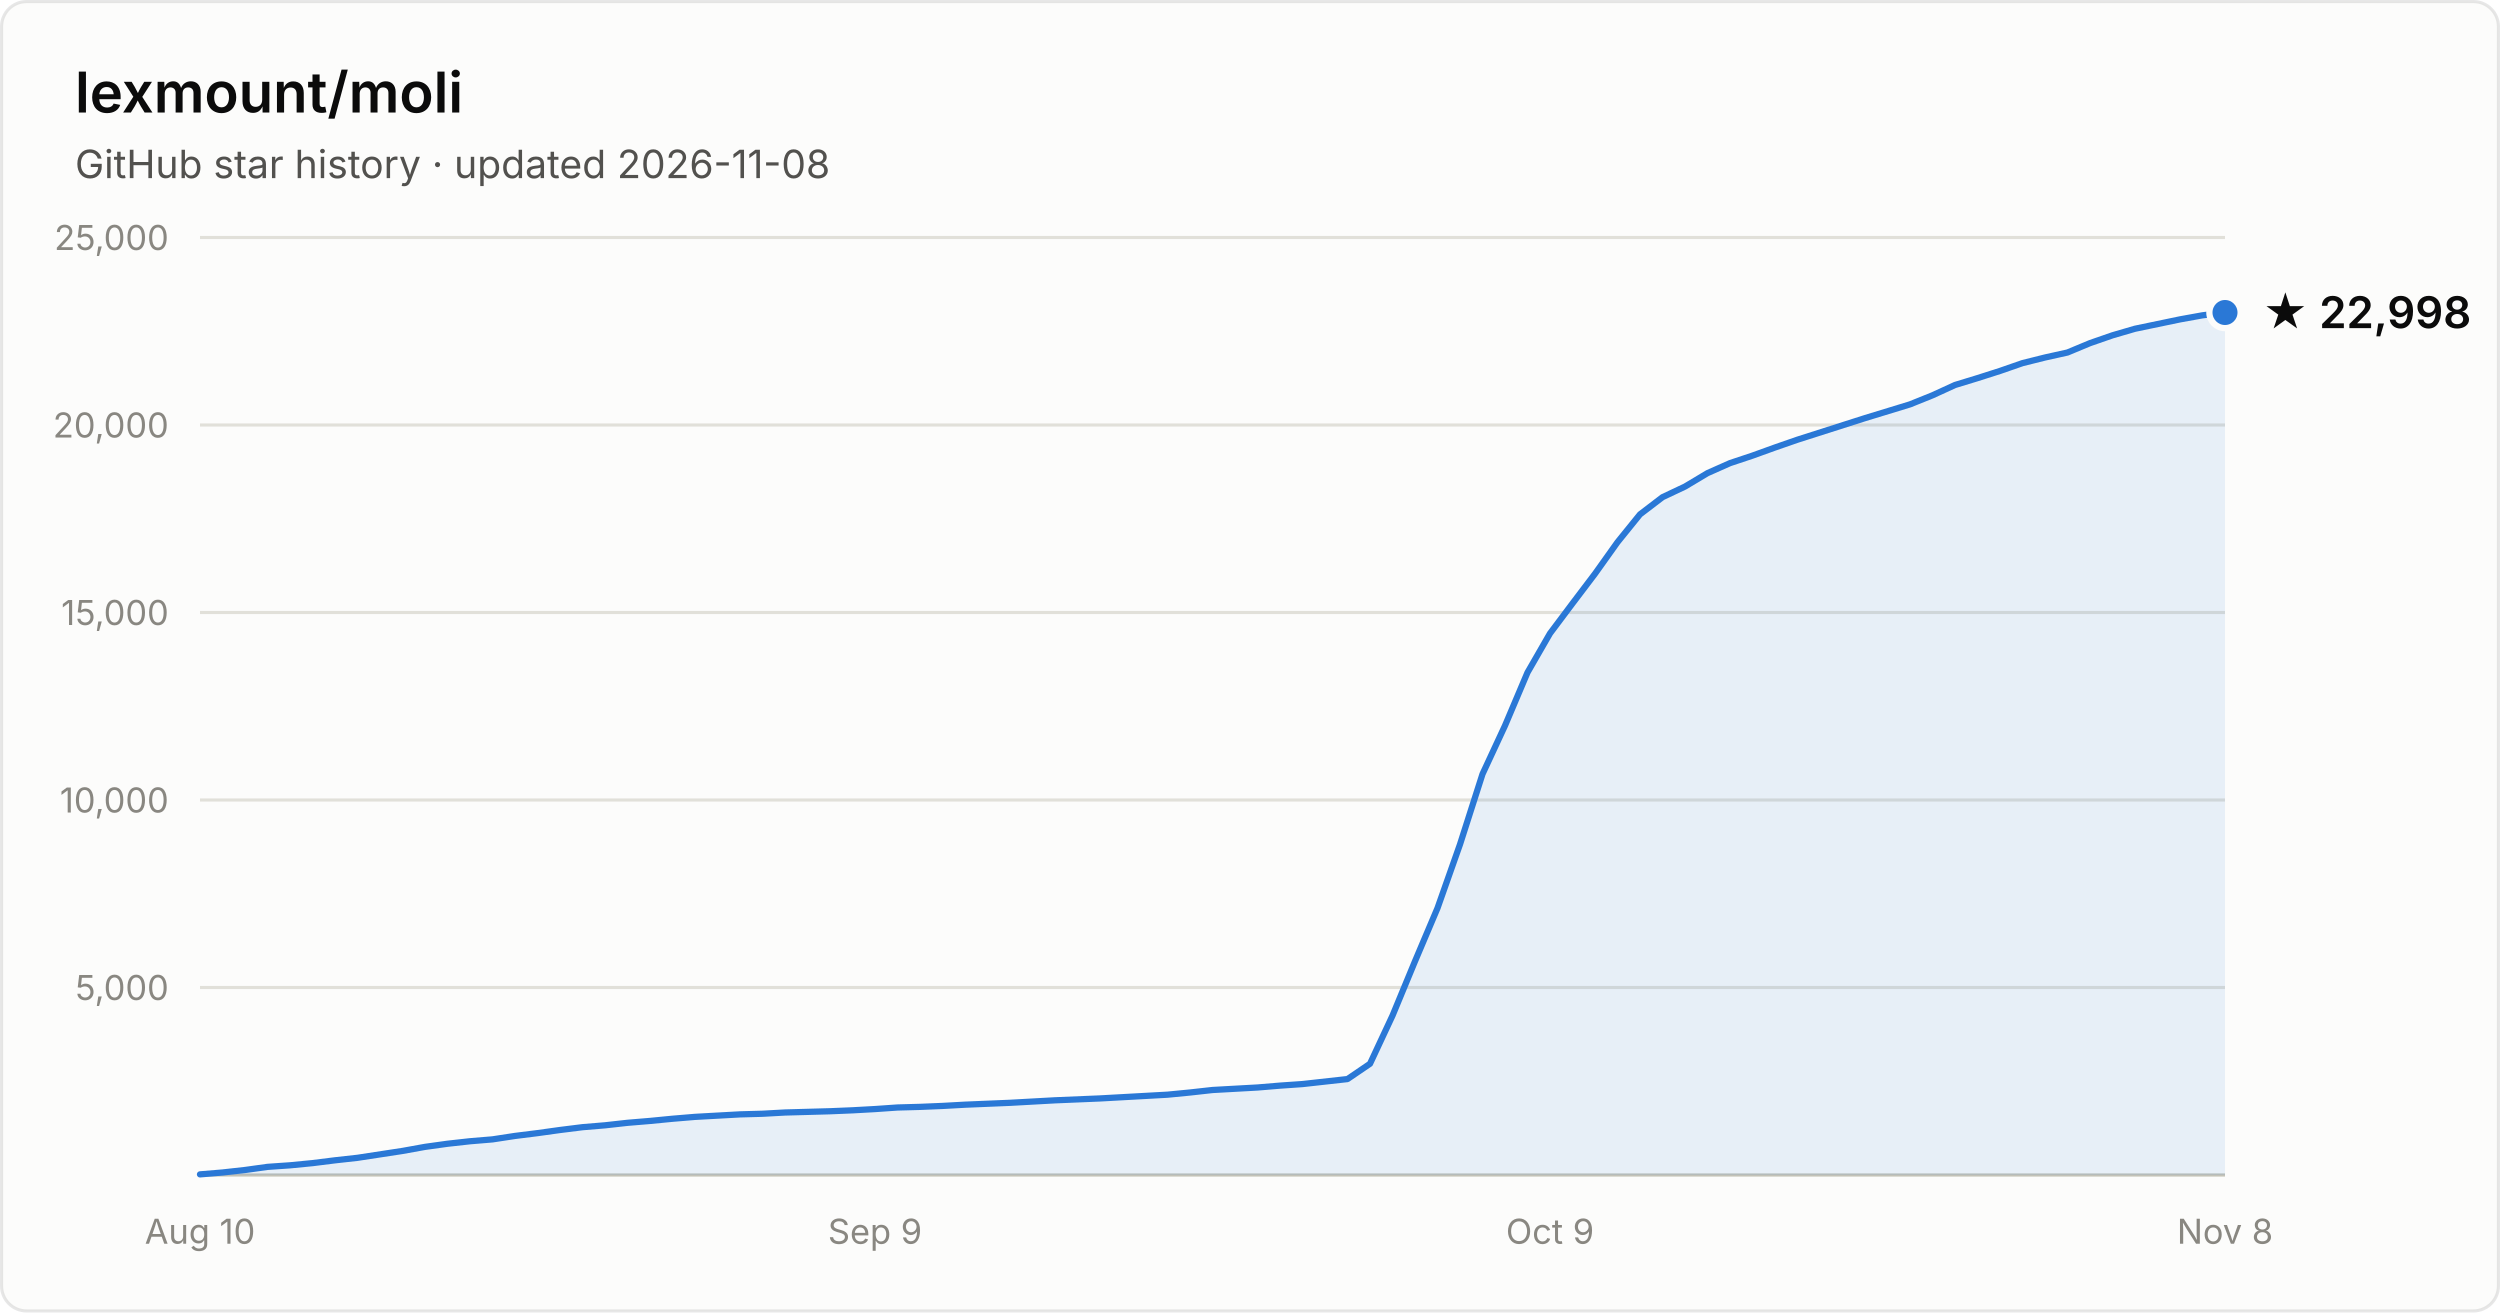
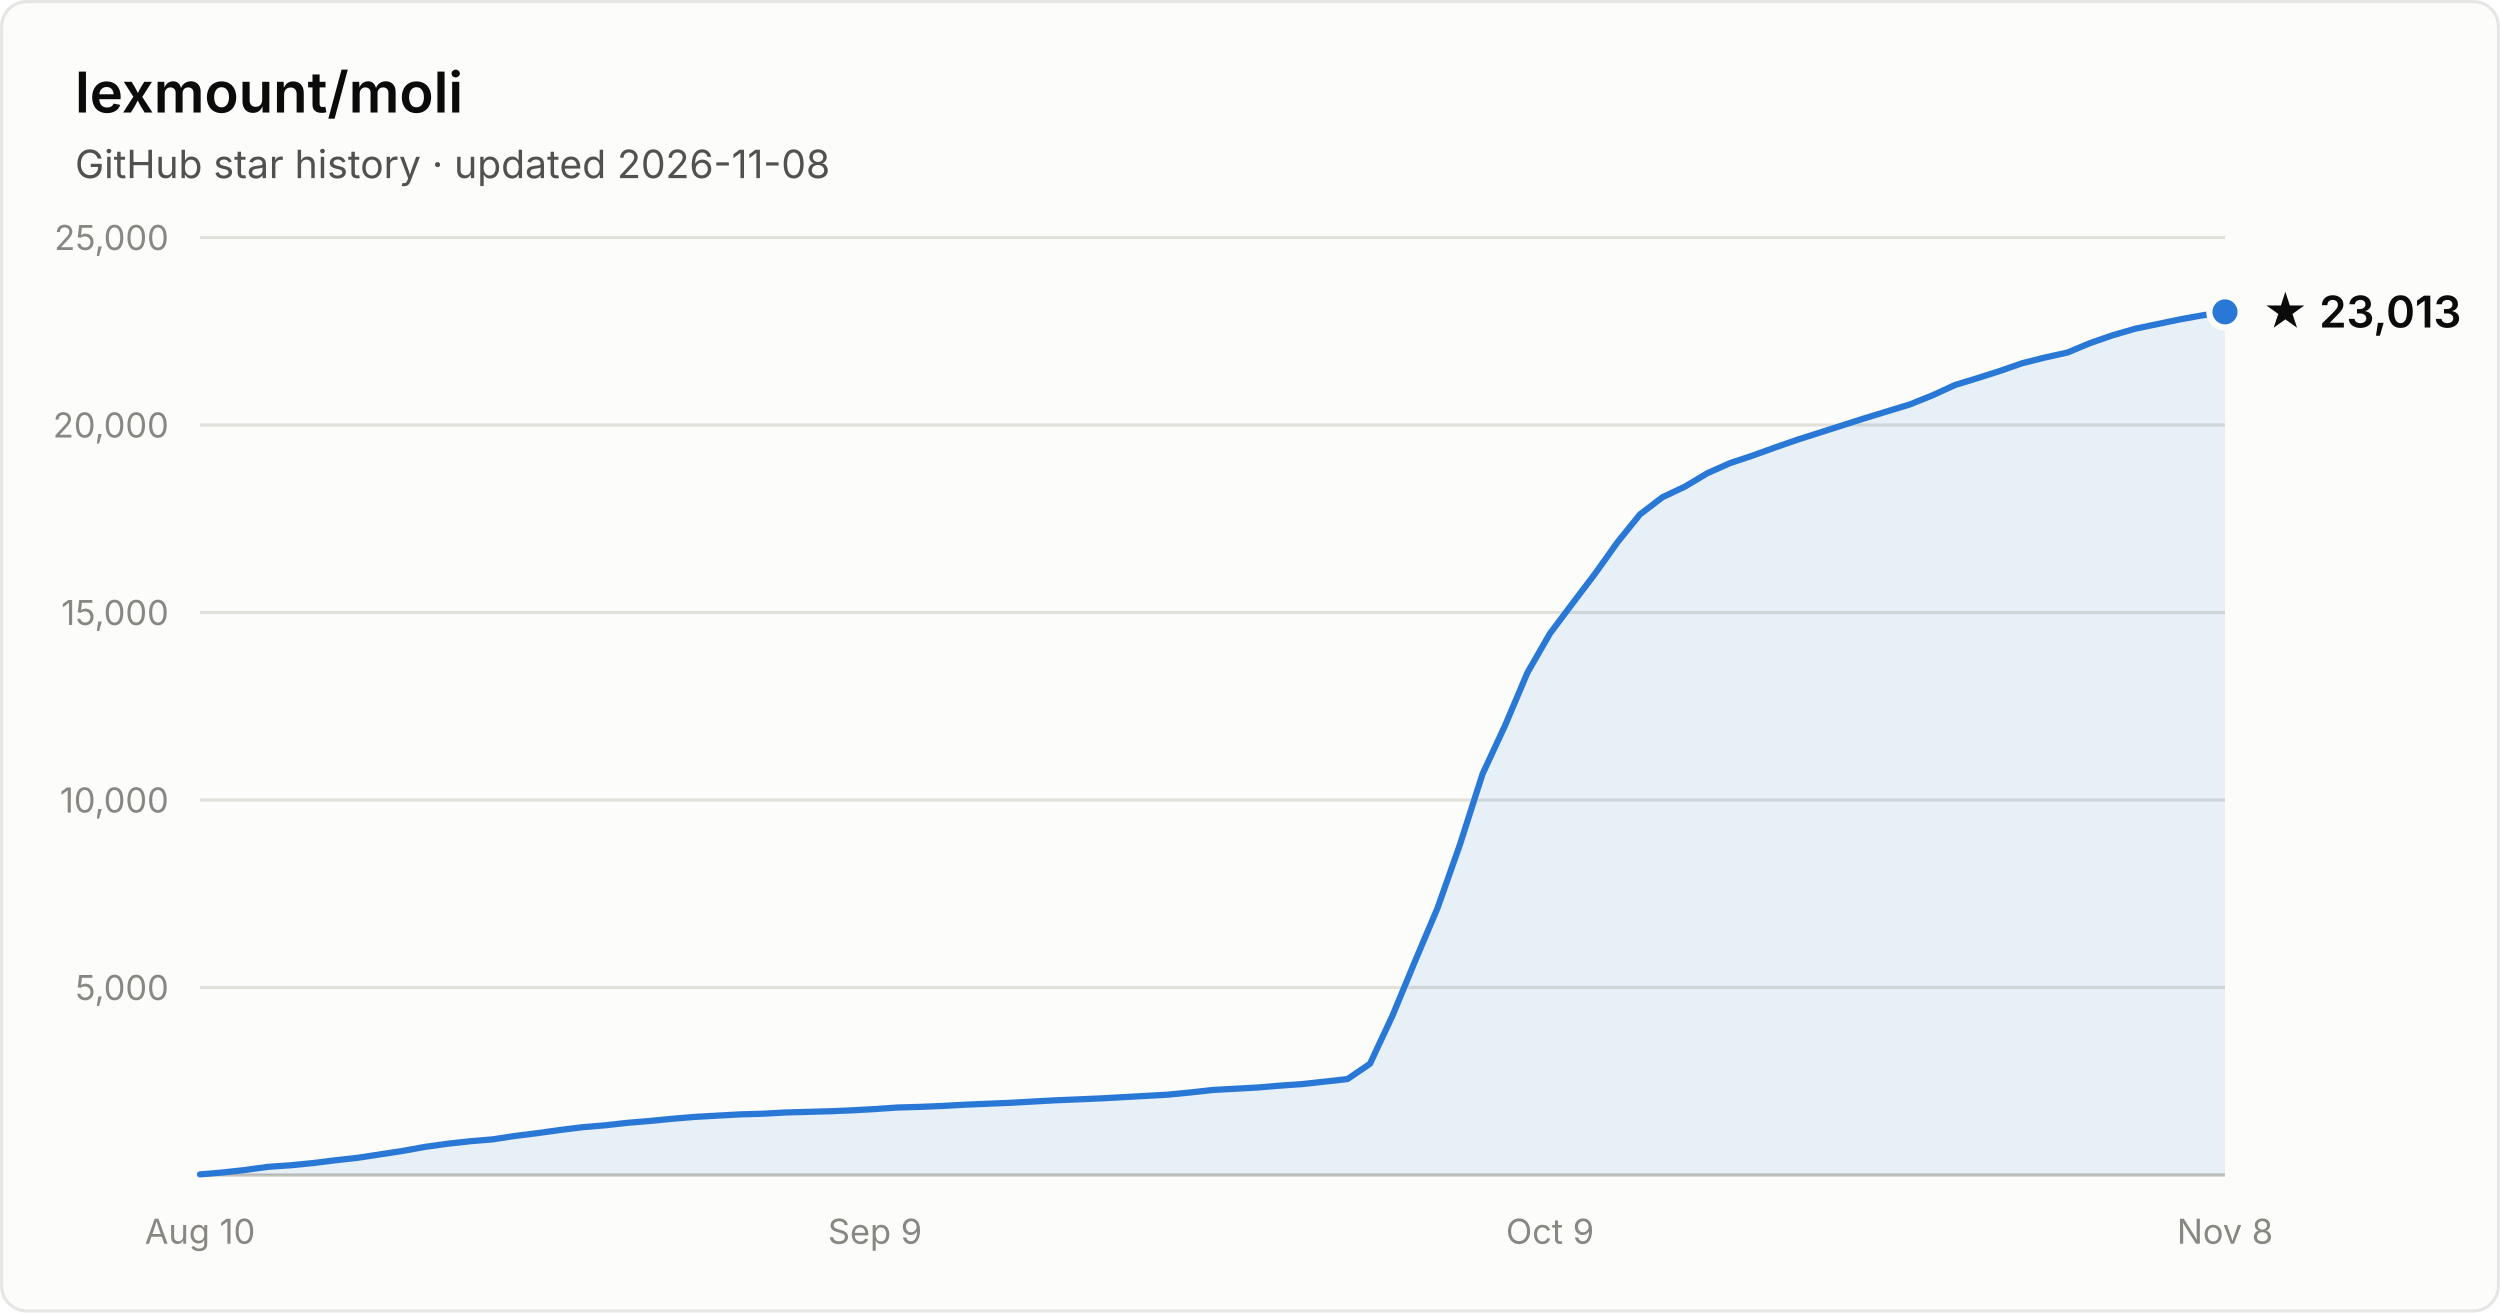
- <svg xmlns="http://www.w3.org/2000/svg" width="800" height="420" viewBox="0 0 800 420" font-family="system-ui, -apple-system, Segoe UI, sans-serif" role="img" aria-label="Star history of lexmount/moli: 22,998 stars as of 2026-11-08">
+ <svg xmlns="http://www.w3.org/2000/svg" width="800" height="420" viewBox="0 0 800 420" font-family="system-ui, -apple-system, Segoe UI, sans-serif" role="img" aria-label="Star history of lexmount/moli: 23,013 stars as of 2026-11-08">
  <rect x="0.5" y="0.5" width="799" height="419" rx="8" fill="#fcfcfb" stroke="rgba(11,11,11,0.10)" />
  <text x="24" y="36" fill="#0b0b0b" font-size="18" font-weight="600">lexmount/moli</text>
  <text x="24" y="57" fill="#52514e" font-size="12.5">GitHub star history · updated 2026-11-08</text>
  <line x1="64" y1="316.0" x2="712" y2="316.0" stroke="#e1e0d9" stroke-width="1" />
  <text x="54" y="320.0" text-anchor="end" fill="#898781" font-size="11" style="font-variant-numeric:tabular-nums">5,000</text>
  <line x1="64" y1="256.0" x2="712" y2="256.0" stroke="#e1e0d9" stroke-width="1" />
  <text x="54" y="260.0" text-anchor="end" fill="#898781" font-size="11" style="font-variant-numeric:tabular-nums">10,000</text>
  <line x1="64" y1="196.0" x2="712" y2="196.0" stroke="#e1e0d9" stroke-width="1" />
  <text x="54" y="200.0" text-anchor="end" fill="#898781" font-size="11" style="font-variant-numeric:tabular-nums">15,000</text>
  <line x1="64" y1="136.0" x2="712" y2="136.0" stroke="#e1e0d9" stroke-width="1" />
  <text x="54" y="140.0" text-anchor="end" fill="#898781" font-size="11" style="font-variant-numeric:tabular-nums">20,000</text>
  <line x1="64" y1="76.0" x2="712" y2="76.0" stroke="#e1e0d9" stroke-width="1" />
  <text x="54" y="80.0" text-anchor="end" fill="#898781" font-size="11" style="font-variant-numeric:tabular-nums">25,000</text>
  <line x1="64" y1="376" x2="712" y2="376" stroke="#c3c2b7" stroke-width="1" />
  <text x="64.0" y="398" text-anchor="middle" fill="#898781" font-size="11" style="font-variant-numeric:tabular-nums">Aug 10</text>
  <text x="280.0" y="398" text-anchor="middle" fill="#898781" font-size="11" style="font-variant-numeric:tabular-nums">Sep 9</text>
  <text x="496.0" y="398" text-anchor="middle" fill="#898781" font-size="11" style="font-variant-numeric:tabular-nums">Oct 9</text>
  <text x="712.0" y="398" text-anchor="middle" fill="#898781" font-size="11" style="font-variant-numeric:tabular-nums">Nov 8</text>
-   <path d="M64.0 375.8 L71.2 375.2 L78.4 374.4 L85.6 373.4 L92.8 372.9 L100.0 372.2 L107.2 371.3 L114.4 370.5 L121.6 369.4 L128.8 368.3 L136.0 367.0 L143.2 366.0 L150.4 365.2 L157.6 364.6 L164.8 363.5 L172.0 362.6 L179.2 361.6 L186.4 360.7 L193.6 360.1 L200.8 359.3 L208.0 358.7 L215.2 358.0 L222.4 357.4 L229.6 357.0 L236.8 356.6 L244.0 356.4 L251.2 356.0 L258.4 355.8 L265.6 355.6 L272.8 355.3 L280.0 354.9 L287.2 354.4 L294.4 354.2 L301.6 353.9 L308.8 353.5 L316.0 353.2 L323.2 352.9 L330.4 352.5 L337.6 352.1 L344.8 351.8 L352.0 351.5 L359.2 351.1 L366.4 350.7 L373.6 350.3 L380.8 349.6 L388.0 348.8 L395.2 348.4 L402.4 348.0 L409.6 347.4 L416.8 346.9 L424.0 346.1 L431.2 345.3 L438.4 340.4 L445.6 325.0 L452.8 307.6 L460.0 290.6 L467.2 270.2 L474.4 247.7 L481.6 232.2 L488.8 215.2 L496.0 202.7 L503.2 193.1 L510.4 183.6 L517.6 173.5 L524.8 164.6 L532.0 159.1 L539.2 155.7 L546.4 151.4 L553.6 148.2 L560.8 145.8 L568.0 143.2 L575.2 140.7 L582.4 138.4 L589.6 136.1 L596.8 133.8 L604.0 131.6 L611.2 129.4 L618.4 126.5 L625.6 123.2 L632.8 121.0 L640.0 118.7 L647.2 116.2 L654.4 114.4 L661.6 112.8 L668.8 109.8 L676.0 107.3 L683.2 105.2 L690.4 103.7 L697.6 102.2 L704.8 100.9 L712.0 100.0 L712.0 376 L64.0 376 Z" fill="#2a78d6" fill-opacity="0.1" />
-   <path d="M64.0 375.8 L71.2 375.2 L78.4 374.4 L85.6 373.4 L92.8 372.9 L100.0 372.2 L107.2 371.3 L114.4 370.5 L121.6 369.4 L128.8 368.3 L136.0 367.0 L143.2 366.0 L150.4 365.2 L157.6 364.6 L164.8 363.5 L172.0 362.6 L179.2 361.6 L186.4 360.7 L193.6 360.1 L200.8 359.3 L208.0 358.7 L215.2 358.0 L222.4 357.4 L229.6 357.0 L236.8 356.6 L244.0 356.4 L251.2 356.0 L258.4 355.8 L265.6 355.6 L272.8 355.3 L280.0 354.9 L287.2 354.4 L294.4 354.2 L301.6 353.9 L308.8 353.5 L316.0 353.2 L323.2 352.9 L330.4 352.5 L337.6 352.1 L344.8 351.8 L352.0 351.5 L359.2 351.1 L366.4 350.7 L373.6 350.3 L380.8 349.6 L388.0 348.8 L395.2 348.4 L402.4 348.0 L409.6 347.4 L416.8 346.9 L424.0 346.1 L431.2 345.3 L438.4 340.4 L445.6 325.0 L452.8 307.6 L460.0 290.6 L467.2 270.2 L474.4 247.7 L481.6 232.2 L488.8 215.2 L496.0 202.7 L503.2 193.1 L510.4 183.6 L517.6 173.5 L524.8 164.6 L532.0 159.1 L539.2 155.7 L546.4 151.4 L553.6 148.2 L560.8 145.8 L568.0 143.2 L575.2 140.7 L582.4 138.4 L589.6 136.1 L596.8 133.8 L604.0 131.6 L611.2 129.4 L618.4 126.5 L625.6 123.2 L632.8 121.0 L640.0 118.7 L647.2 116.2 L654.4 114.4 L661.6 112.8 L668.8 109.8 L676.0 107.3 L683.2 105.2 L690.4 103.7 L697.6 102.2 L704.8 100.9 L712.0 100.0" fill="none" stroke="#2a78d6" stroke-width="2" stroke-linejoin="round" stroke-linecap="round" />
-   <circle cx="712.0" cy="100.0" r="5" fill="#2a78d6" stroke="#fcfcfb" stroke-width="2" />
-   <text x="724.0" y="105.0" fill="#0b0b0b" font-size="14" font-weight="600">★ 22,998</text>
+   <path d="M64.0 375.8 L71.2 375.2 L78.4 374.4 L85.6 373.4 L92.8 372.9 L100.0 372.2 L107.2 371.3 L114.4 370.5 L121.6 369.4 L128.8 368.3 L136.0 367.0 L143.2 366.0 L150.4 365.2 L157.6 364.6 L164.8 363.5 L172.0 362.6 L179.2 361.6 L186.4 360.7 L193.6 360.1 L200.8 359.3 L208.0 358.7 L215.2 358.0 L222.4 357.4 L229.6 357.0 L236.8 356.6 L244.0 356.4 L251.2 356.0 L258.4 355.8 L265.6 355.6 L272.8 355.3 L280.0 354.9 L287.2 354.4 L294.4 354.2 L301.6 353.9 L308.8 353.5 L316.0 353.2 L323.2 352.9 L330.4 352.5 L337.6 352.1 L344.8 351.8 L352.0 351.5 L359.2 351.1 L366.4 350.7 L373.6 350.3 L380.8 349.6 L388.0 348.8 L395.2 348.4 L402.4 348.0 L409.6 347.4 L416.8 346.9 L424.0 346.1 L431.2 345.3 L438.4 340.4 L445.6 325.0 L452.8 307.6 L460.0 290.6 L467.2 270.2 L474.4 247.7 L481.6 232.2 L488.8 215.2 L496.0 202.7 L503.2 193.1 L510.4 183.6 L517.6 173.5 L524.8 164.6 L532.0 159.1 L539.2 155.7 L546.4 151.4 L553.6 148.2 L560.8 145.8 L568.0 143.2 L575.2 140.7 L582.4 138.4 L589.6 136.1 L596.8 133.8 L604.0 131.6 L611.2 129.4 L618.4 126.5 L625.6 123.2 L632.8 121.0 L640.0 118.7 L647.2 116.2 L654.4 114.4 L661.6 112.8 L668.8 109.8 L676.0 107.3 L683.2 105.2 L690.4 103.7 L697.6 102.2 L704.8 100.9 L712.0 99.8 L712.0 376 L64.0 376 Z" fill="#2a78d6" fill-opacity="0.1" />
+   <path d="M64.0 375.8 L71.2 375.2 L78.4 374.4 L85.6 373.4 L92.8 372.9 L100.0 372.2 L107.2 371.3 L114.4 370.5 L121.6 369.4 L128.8 368.3 L136.0 367.0 L143.2 366.0 L150.4 365.2 L157.6 364.6 L164.8 363.5 L172.0 362.6 L179.2 361.6 L186.4 360.7 L193.6 360.1 L200.8 359.3 L208.0 358.7 L215.2 358.0 L222.4 357.4 L229.6 357.0 L236.8 356.6 L244.0 356.4 L251.2 356.0 L258.4 355.8 L265.6 355.6 L272.8 355.3 L280.0 354.9 L287.2 354.4 L294.4 354.2 L301.6 353.9 L308.8 353.5 L316.0 353.2 L323.2 352.9 L330.4 352.5 L337.6 352.1 L344.8 351.8 L352.0 351.5 L359.2 351.1 L366.4 350.7 L373.6 350.3 L380.8 349.6 L388.0 348.8 L395.2 348.4 L402.4 348.0 L409.6 347.4 L416.8 346.9 L424.0 346.1 L431.2 345.3 L438.4 340.4 L445.6 325.0 L452.8 307.6 L460.0 290.6 L467.2 270.2 L474.4 247.7 L481.6 232.2 L488.8 215.2 L496.0 202.7 L503.2 193.1 L510.4 183.6 L517.6 173.5 L524.8 164.6 L532.0 159.1 L539.2 155.7 L546.4 151.4 L553.6 148.2 L560.8 145.8 L568.0 143.2 L575.2 140.7 L582.4 138.4 L589.6 136.1 L596.8 133.8 L604.0 131.6 L611.2 129.4 L618.4 126.5 L625.6 123.2 L632.8 121.0 L640.0 118.7 L647.2 116.2 L654.4 114.4 L661.6 112.8 L668.8 109.8 L676.0 107.3 L683.2 105.2 L690.4 103.7 L697.6 102.2 L704.8 100.9 L712.0 99.8" fill="none" stroke="#2a78d6" stroke-width="2" stroke-linejoin="round" stroke-linecap="round" />
+   <circle cx="712.0" cy="99.8" r="5" fill="#2a78d6" stroke="#fcfcfb" stroke-width="2" />
+   <text x="724.0" y="104.8" fill="#0b0b0b" font-size="14" font-weight="600">★ 23,013</text>
</svg>
